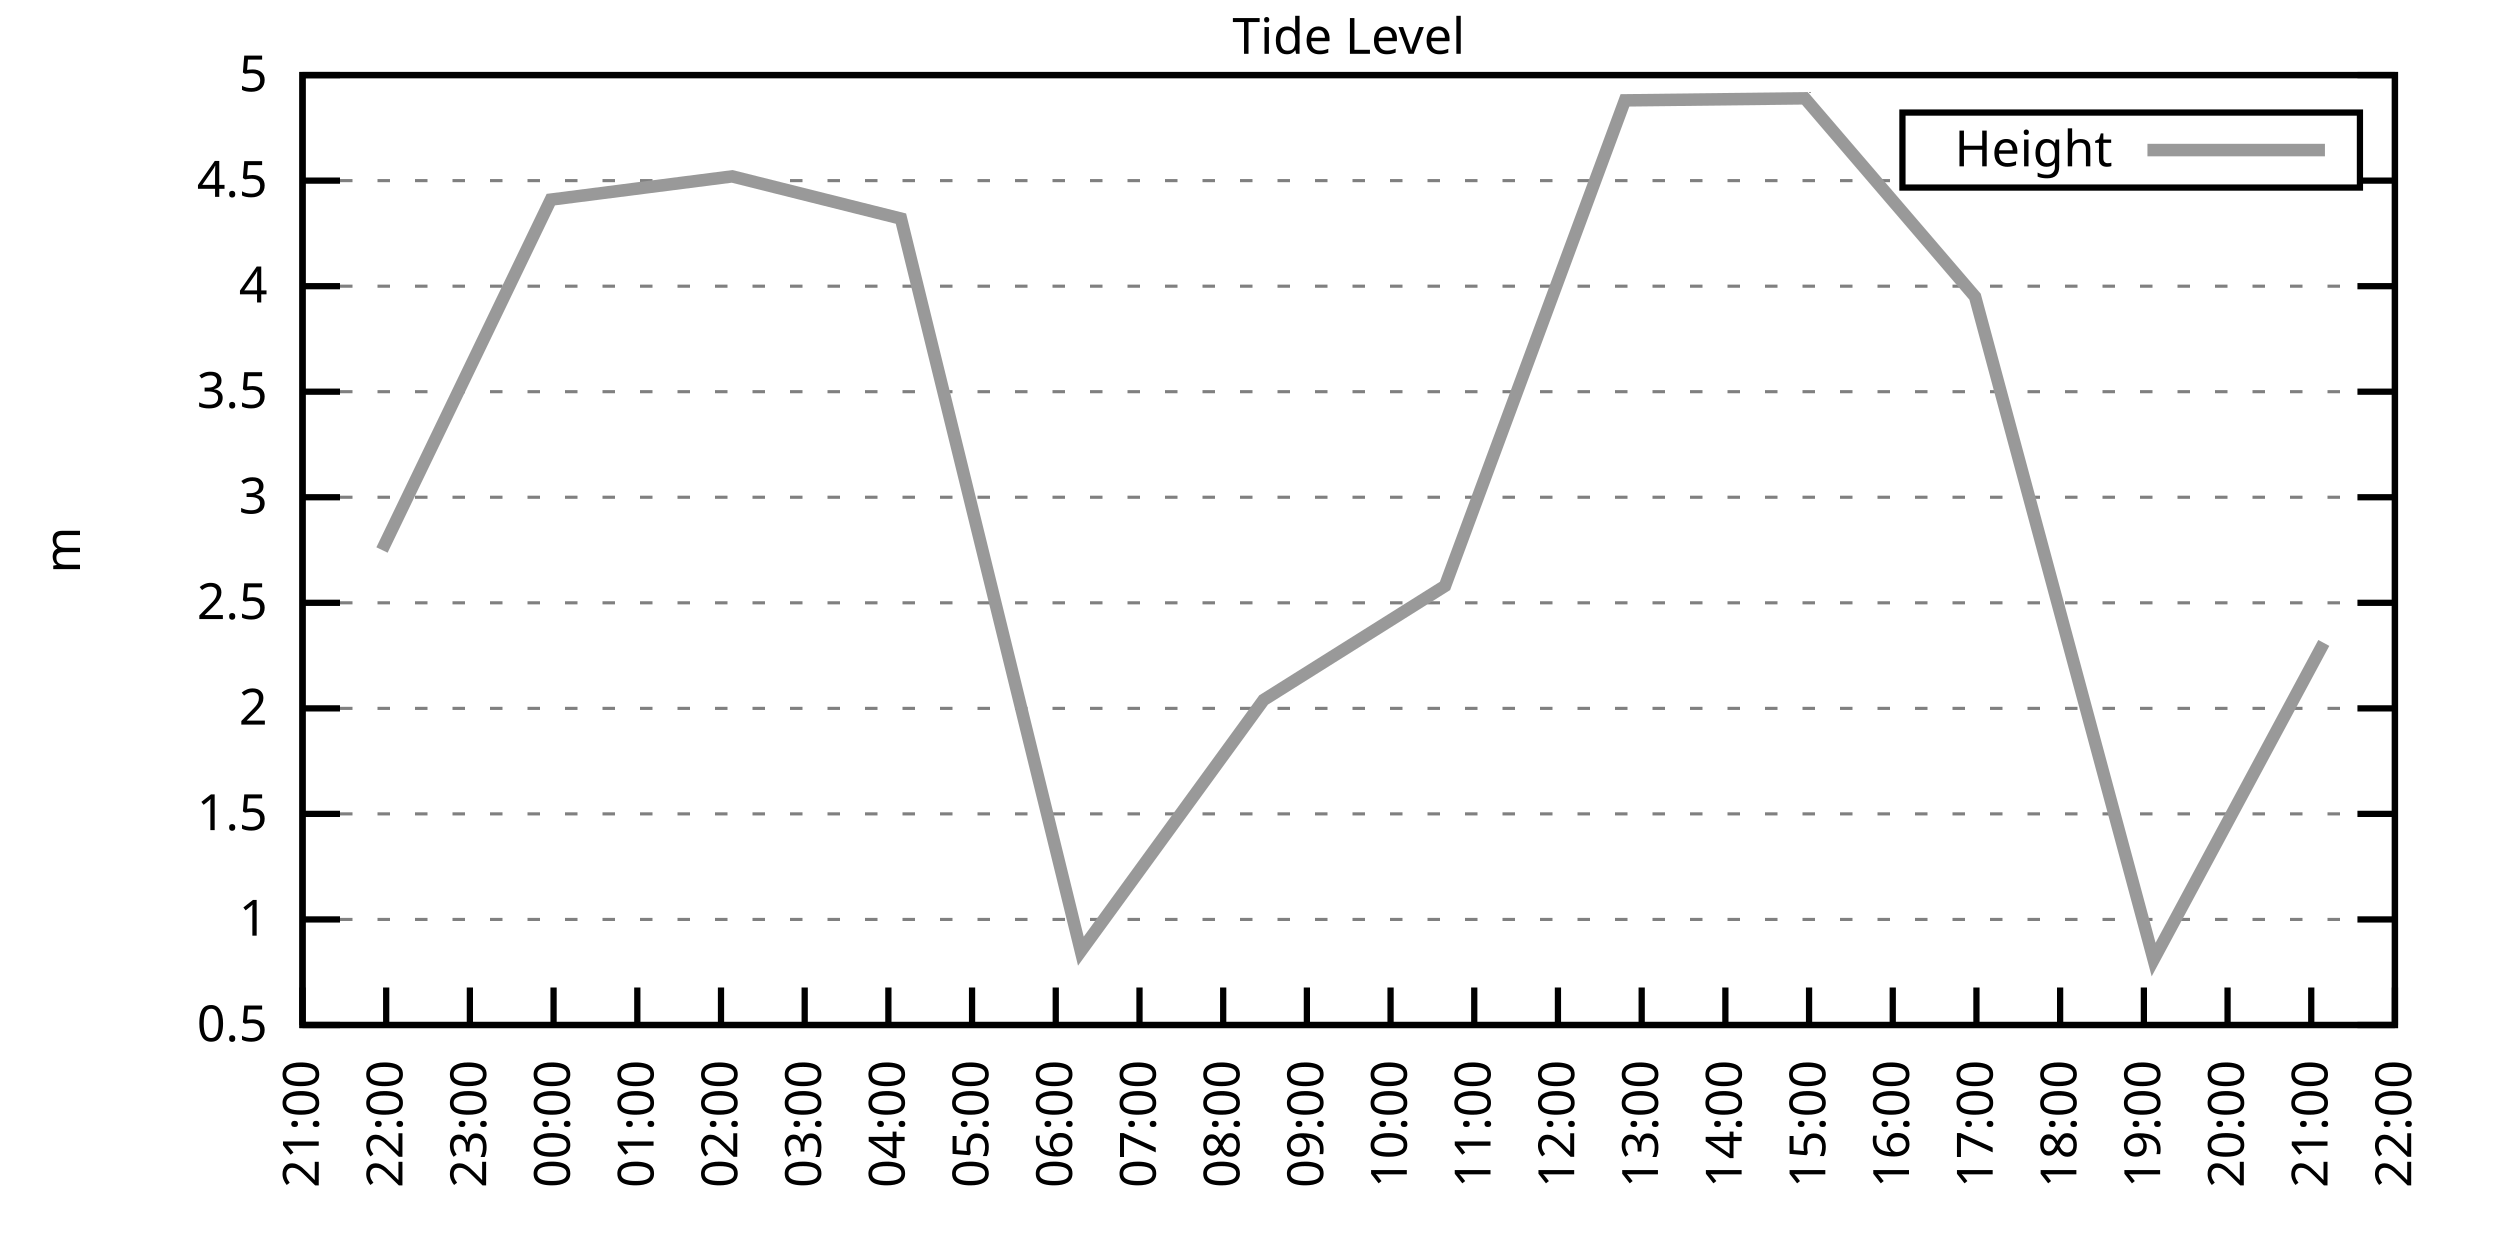
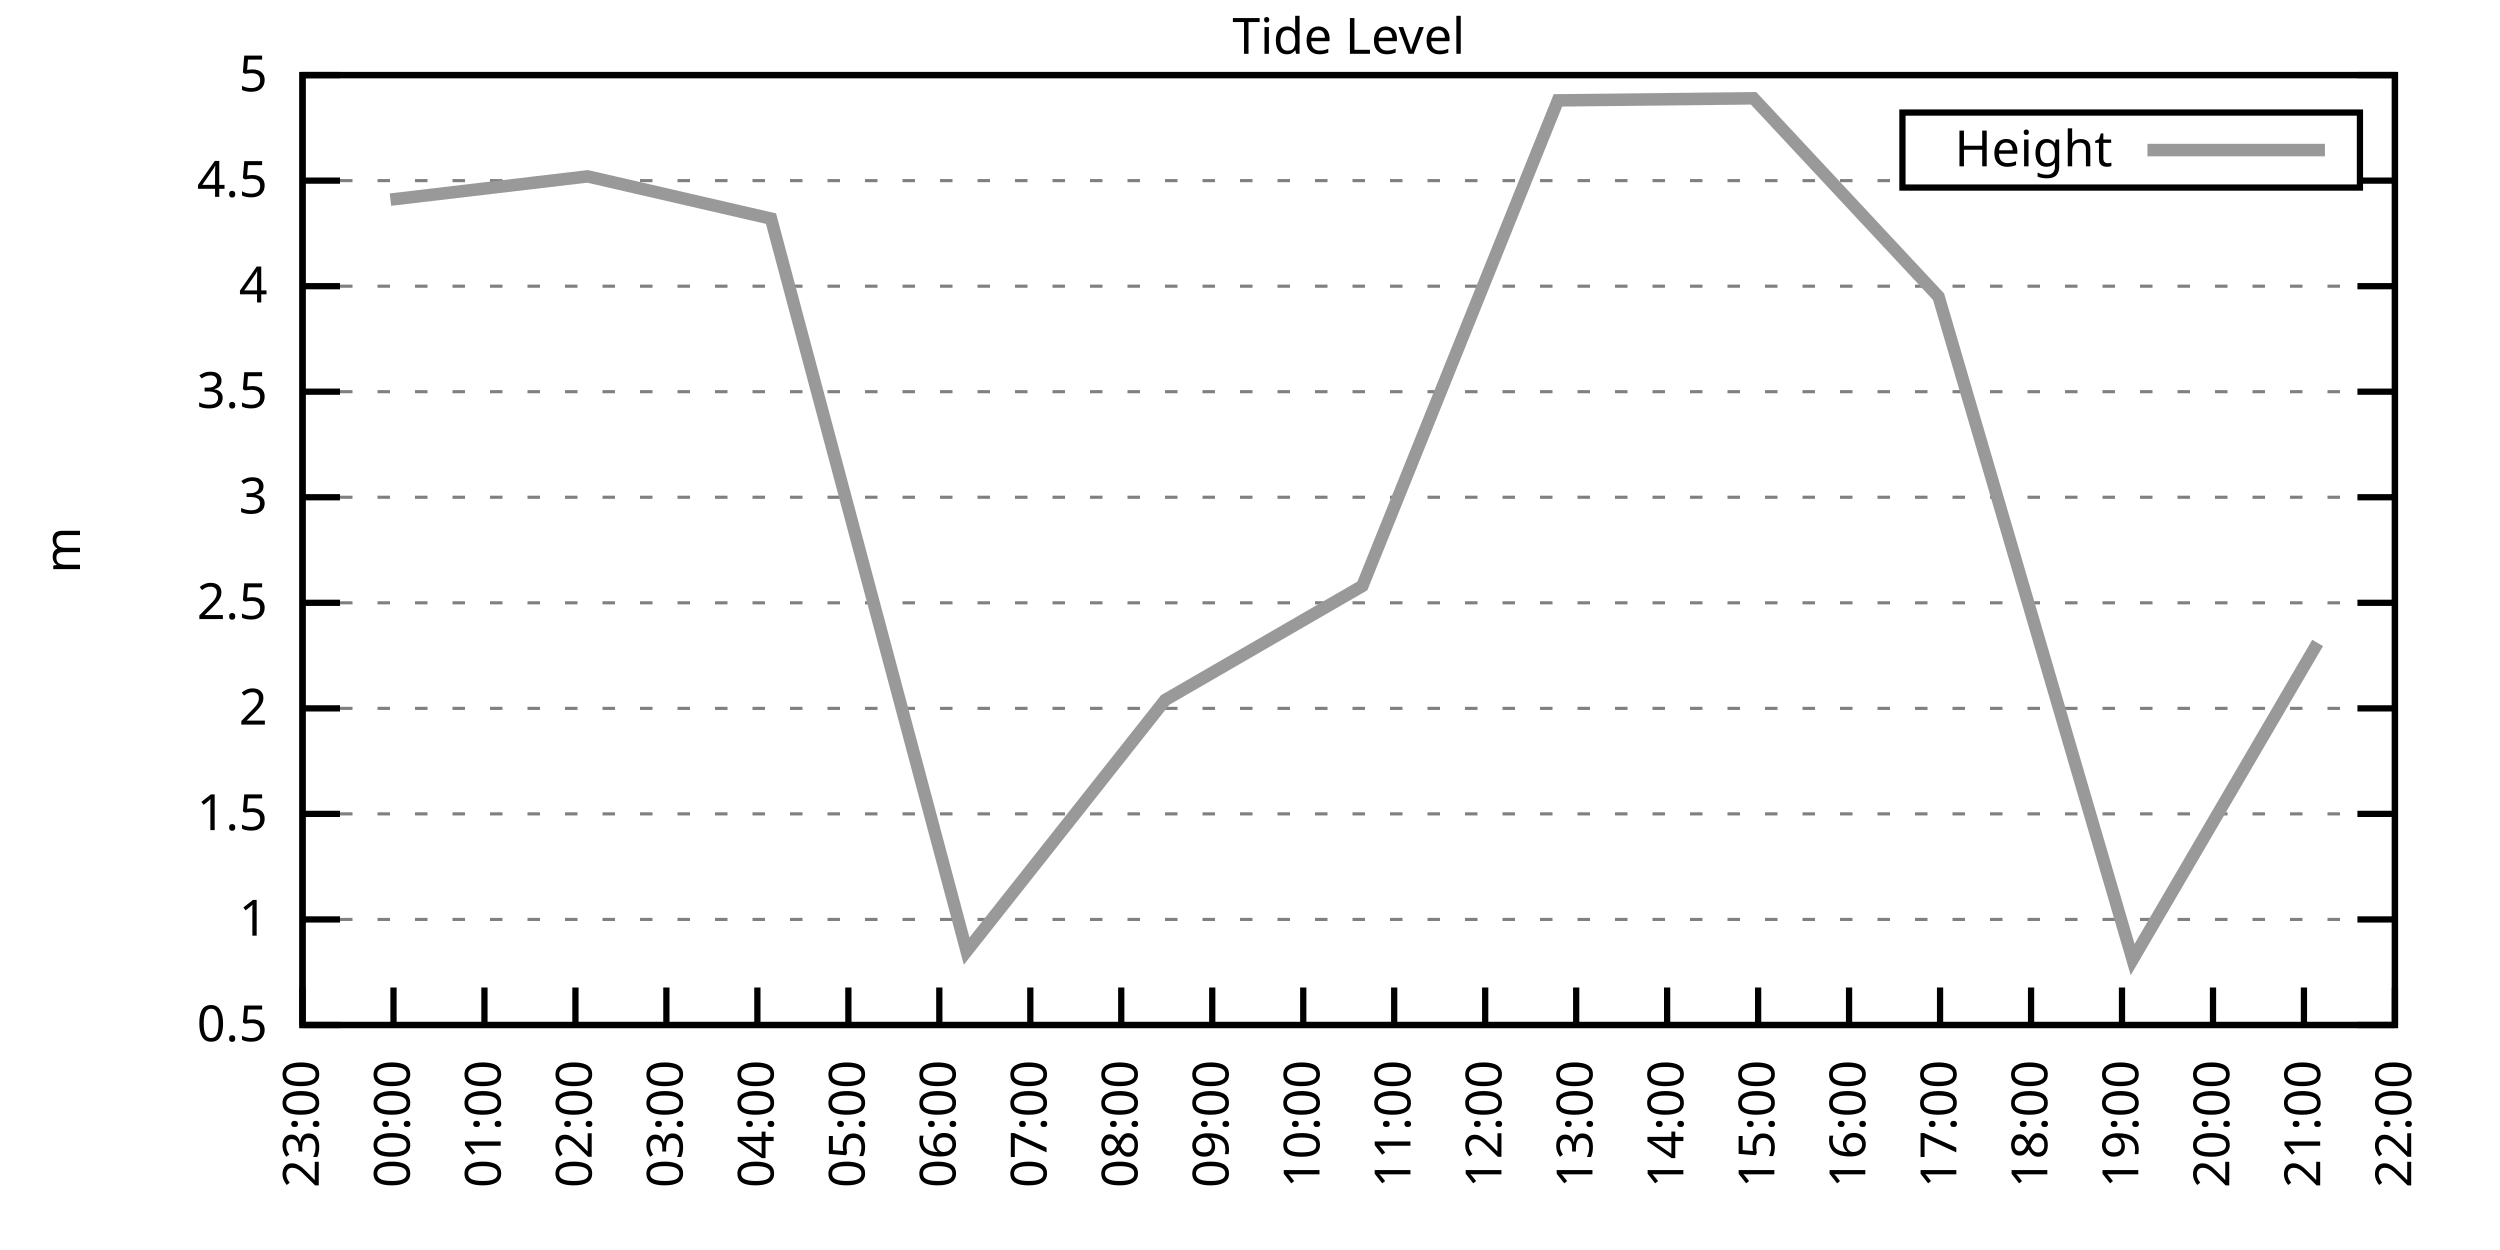
<svg xmlns="http://www.w3.org/2000/svg" xmlns:xlink="http://www.w3.org/1999/xlink" width="400" height="200" viewBox="0 0 400 200">
  <g id="gnuplot_canvas">
    <rect x="0" y="0" width="400" height="200" fill="none" />
    <defs>
      <circle id="gpDot" r="0.5" stroke-width="0.5" stroke="currentColor" />
      <path id="gpPt0" stroke-width="0.333" stroke="currentColor" d="M-1,0 h2 M0,-1 v2" />
      <path id="gpPt1" stroke-width="0.333" stroke="currentColor" d="M-1,-1 L1,1 M1,-1 L-1,1" />
      <path id="gpPt2" stroke-width="0.333" stroke="currentColor" d="M-1,0 L1,0 M0,-1 L0,1 M-1,-1 L1,1 M-1,1 L1,-1" />
      <rect id="gpPt3" stroke-width="0.333" stroke="currentColor" x="-1" y="-1" width="2" height="2" />
      <rect id="gpPt4" stroke-width="0.333" stroke="currentColor" fill="currentColor" x="-1" y="-1" width="2" height="2" />
      <circle id="gpPt5" stroke-width="0.333" stroke="currentColor" cx="0" cy="0" r="1" />
      <use xlink:href="#gpPt5" id="gpPt6" fill="currentColor" stroke="none" />
      <path id="gpPt7" stroke-width="0.333" stroke="currentColor" d="M0,-1.33 L-1.33,0.67 L1.33,0.67 z" />
      <use xlink:href="#gpPt7" id="gpPt8" fill="currentColor" stroke="none" />
      <use xlink:href="#gpPt7" id="gpPt9" stroke="currentColor" transform="rotate(180)" />
      <use xlink:href="#gpPt9" id="gpPt10" fill="currentColor" stroke="none" />
      <use xlink:href="#gpPt3" id="gpPt11" stroke="currentColor" transform="rotate(45)" />
      <use xlink:href="#gpPt11" id="gpPt12" fill="currentColor" stroke="none" />
      <path id="gpPt13" stroke-width="0.333" stroke="currentColor" d="M0,1.330 L1.265,0.411 L0.782,-1.067 L-0.782,-1.076 L-1.265,0.411 z" />
      <use xlink:href="#gpPt13" id="gpPt14" fill="currentColor" stroke="none" />
      <filter id="textbox" filterUnits="objectBoundingBox" x="0" y="0" height="1" width="1">
        <feFlood flood-color="white" flood-opacity="1" result="bgnd" />
        <feComposite in="SourceGraphic" in2="bgnd" operator="atop" />
      </filter>
      <filter id="greybox" filterUnits="objectBoundingBox" x="0" y="0" height="1" width="1">
        <feFlood flood-color="lightgrey" flood-opacity="1" result="grey" />
        <feComposite in="SourceGraphic" in2="grey" operator="atop" />
      </filter>
    </defs>
    <g fill="none" color="white" stroke="currentColor" stroke-width="1.00" stroke-linecap="butt" stroke-linejoin="miter">
</g>
    <g fill="none" color="black" stroke="currentColor" stroke-width="1.00" stroke-linecap="butt" stroke-linejoin="miter">
      <g stroke="none" shape-rendering="crispEdges">
        <polygon fill="rgb(255, 255, 255)" points="48.40,164.00 383.18,164.00 383.18,12.02 48.40,12.02 " />
      </g>
    </g>
    <g fill="none" color="black" stroke="currentColor" stroke-width="1.00" stroke-linecap="butt" stroke-linejoin="miter">
</g>
    <g fill="none" color="black" stroke="black" stroke-width="0.50" stroke-linecap="butt" stroke-linejoin="miter">
</g>
    <g fill="none" color="gray" stroke="currentColor" stroke-width="0.50" stroke-linecap="butt" stroke-linejoin="miter">
      <path stroke="gray" stroke-dasharray="2,4" class="gridline" d="M48.40,164.00 L383.19,164.00  " />
    </g>
    <g fill="none" color="gray" stroke="gray" stroke-width="1.00" stroke-linecap="butt" stroke-linejoin="miter">
</g>
    <g fill="none" color="black" stroke="currentColor" stroke-width="1.00" stroke-linecap="butt" stroke-linejoin="miter">
      <path stroke="black" d="M48.40,164.00 L54.40,164.00 M383.19,164.00 L377.19,164.00  " />
      <g transform="translate(42.80,166.60)" stroke="none" fill="black" font-family="Sans" font-size="8.00" text-anchor="end">
        <text>
          <tspan font-family="Sans"> 0.5</tspan>
        </text>
      </g>
    </g>
    <g fill="none" color="black" stroke="currentColor" stroke-width="1.00" stroke-linecap="butt" stroke-linejoin="miter">
</g>
    <g fill="none" color="black" stroke="black" stroke-width="0.50" stroke-linecap="butt" stroke-linejoin="miter">
</g>
    <g fill="none" color="gray" stroke="currentColor" stroke-width="0.50" stroke-linecap="butt" stroke-linejoin="miter">
      <path stroke="gray" stroke-dasharray="2,4" class="gridline" d="M48.40,147.11 L383.19,147.11  " />
    </g>
    <g fill="none" color="gray" stroke="gray" stroke-width="1.00" stroke-linecap="butt" stroke-linejoin="miter">
</g>
    <g fill="none" color="black" stroke="currentColor" stroke-width="1.00" stroke-linecap="butt" stroke-linejoin="miter">
      <path stroke="black" d="M48.40,147.11 L54.40,147.11 M383.19,147.11 L377.19,147.11  " />
      <g transform="translate(42.80,149.71)" stroke="none" fill="black" font-family="Sans" font-size="8.00" text-anchor="end">
        <text>
          <tspan font-family="Sans"> 1</tspan>
        </text>
      </g>
    </g>
    <g fill="none" color="black" stroke="currentColor" stroke-width="1.00" stroke-linecap="butt" stroke-linejoin="miter">
</g>
    <g fill="none" color="black" stroke="black" stroke-width="0.50" stroke-linecap="butt" stroke-linejoin="miter">
</g>
    <g fill="none" color="gray" stroke="currentColor" stroke-width="0.50" stroke-linecap="butt" stroke-linejoin="miter">
      <path stroke="gray" stroke-dasharray="2,4" class="gridline" d="M48.40,130.22 L383.19,130.22  " />
    </g>
    <g fill="none" color="gray" stroke="gray" stroke-width="1.00" stroke-linecap="butt" stroke-linejoin="miter">
</g>
    <g fill="none" color="black" stroke="currentColor" stroke-width="1.00" stroke-linecap="butt" stroke-linejoin="miter">
      <path stroke="black" d="M48.40,130.22 L54.40,130.22 M383.19,130.22 L377.19,130.22  " />
      <g transform="translate(42.80,132.82)" stroke="none" fill="black" font-family="Sans" font-size="8.00" text-anchor="end">
        <text>
          <tspan font-family="Sans"> 1.5</tspan>
        </text>
      </g>
    </g>
    <g fill="none" color="black" stroke="currentColor" stroke-width="1.00" stroke-linecap="butt" stroke-linejoin="miter">
</g>
    <g fill="none" color="black" stroke="black" stroke-width="0.50" stroke-linecap="butt" stroke-linejoin="miter">
</g>
    <g fill="none" color="gray" stroke="currentColor" stroke-width="0.50" stroke-linecap="butt" stroke-linejoin="miter">
      <path stroke="gray" stroke-dasharray="2,4" class="gridline" d="M48.40,113.34 L383.19,113.34  " />
    </g>
    <g fill="none" color="gray" stroke="gray" stroke-width="1.00" stroke-linecap="butt" stroke-linejoin="miter">
</g>
    <g fill="none" color="black" stroke="currentColor" stroke-width="1.00" stroke-linecap="butt" stroke-linejoin="miter">
      <path stroke="black" d="M48.40,113.34 L54.40,113.34 M383.19,113.34 L377.19,113.34  " />
      <g transform="translate(42.80,115.94)" stroke="none" fill="black" font-family="Sans" font-size="8.00" text-anchor="end">
        <text>
          <tspan font-family="Sans"> 2</tspan>
        </text>
      </g>
    </g>
    <g fill="none" color="black" stroke="currentColor" stroke-width="1.00" stroke-linecap="butt" stroke-linejoin="miter">
</g>
    <g fill="none" color="black" stroke="black" stroke-width="0.50" stroke-linecap="butt" stroke-linejoin="miter">
</g>
    <g fill="none" color="gray" stroke="currentColor" stroke-width="0.50" stroke-linecap="butt" stroke-linejoin="miter">
      <path stroke="gray" stroke-dasharray="2,4" class="gridline" d="M48.40,96.45 L383.19,96.45  " />
    </g>
    <g fill="none" color="gray" stroke="gray" stroke-width="1.00" stroke-linecap="butt" stroke-linejoin="miter">
</g>
    <g fill="none" color="black" stroke="currentColor" stroke-width="1.00" stroke-linecap="butt" stroke-linejoin="miter">
      <path stroke="black" d="M48.40,96.45 L54.40,96.45 M383.19,96.45 L377.19,96.45  " />
      <g transform="translate(42.80,99.05)" stroke="none" fill="black" font-family="Sans" font-size="8.00" text-anchor="end">
        <text>
          <tspan font-family="Sans"> 2.5</tspan>
        </text>
      </g>
    </g>
    <g fill="none" color="black" stroke="currentColor" stroke-width="1.00" stroke-linecap="butt" stroke-linejoin="miter">
</g>
    <g fill="none" color="black" stroke="black" stroke-width="0.50" stroke-linecap="butt" stroke-linejoin="miter">
</g>
    <g fill="none" color="gray" stroke="currentColor" stroke-width="0.50" stroke-linecap="butt" stroke-linejoin="miter">
      <path stroke="gray" stroke-dasharray="2,4" class="gridline" d="M48.40,79.56 L383.19,79.56  " />
    </g>
    <g fill="none" color="gray" stroke="gray" stroke-width="1.00" stroke-linecap="butt" stroke-linejoin="miter">
</g>
    <g fill="none" color="black" stroke="currentColor" stroke-width="1.00" stroke-linecap="butt" stroke-linejoin="miter">
      <path stroke="black" d="M48.40,79.56 L54.40,79.56 M383.19,79.56 L377.19,79.56  " />
      <g transform="translate(42.80,82.16)" stroke="none" fill="black" font-family="Sans" font-size="8.00" text-anchor="end">
        <text>
          <tspan font-family="Sans"> 3</tspan>
        </text>
      </g>
    </g>
    <g fill="none" color="black" stroke="currentColor" stroke-width="1.00" stroke-linecap="butt" stroke-linejoin="miter">
</g>
    <g fill="none" color="black" stroke="black" stroke-width="0.50" stroke-linecap="butt" stroke-linejoin="miter">
</g>
    <g fill="none" color="gray" stroke="currentColor" stroke-width="0.50" stroke-linecap="butt" stroke-linejoin="miter">
      <path stroke="gray" stroke-dasharray="2,4" class="gridline" d="M48.40,62.67 L383.19,62.67  " />
    </g>
    <g fill="none" color="gray" stroke="gray" stroke-width="1.00" stroke-linecap="butt" stroke-linejoin="miter">
</g>
    <g fill="none" color="black" stroke="currentColor" stroke-width="1.00" stroke-linecap="butt" stroke-linejoin="miter">
      <path stroke="black" d="M48.40,62.67 L54.40,62.67 M383.19,62.67 L377.19,62.67  " />
      <g transform="translate(42.80,65.27)" stroke="none" fill="black" font-family="Sans" font-size="8.00" text-anchor="end">
        <text>
          <tspan font-family="Sans"> 3.5</tspan>
        </text>
      </g>
    </g>
    <g fill="none" color="black" stroke="currentColor" stroke-width="1.00" stroke-linecap="butt" stroke-linejoin="miter">
</g>
    <g fill="none" color="black" stroke="black" stroke-width="0.50" stroke-linecap="butt" stroke-linejoin="miter">
</g>
    <g fill="none" color="gray" stroke="currentColor" stroke-width="0.50" stroke-linecap="butt" stroke-linejoin="miter">
      <path stroke="gray" stroke-dasharray="2,4" class="gridline" d="M48.40,45.79 L383.19,45.79  " />
    </g>
    <g fill="none" color="gray" stroke="gray" stroke-width="1.00" stroke-linecap="butt" stroke-linejoin="miter">
</g>
    <g fill="none" color="black" stroke="currentColor" stroke-width="1.00" stroke-linecap="butt" stroke-linejoin="miter">
      <path stroke="black" d="M48.40,45.79 L54.40,45.79 M383.19,45.79 L377.19,45.79  " />
      <g transform="translate(42.80,48.39)" stroke="none" fill="black" font-family="Sans" font-size="8.00" text-anchor="end">
        <text>
          <tspan font-family="Sans"> 4</tspan>
        </text>
      </g>
    </g>
    <g fill="none" color="black" stroke="currentColor" stroke-width="1.00" stroke-linecap="butt" stroke-linejoin="miter">
</g>
    <g fill="none" color="black" stroke="black" stroke-width="0.50" stroke-linecap="butt" stroke-linejoin="miter">
</g>
    <g fill="none" color="gray" stroke="currentColor" stroke-width="0.50" stroke-linecap="butt" stroke-linejoin="miter">
      <path stroke="gray" stroke-dasharray="2,4" class="gridline" d="M48.40,28.90 L304.39,28.90 M377.59,28.90 L383.19,28.90  " />
    </g>
    <g fill="none" color="gray" stroke="gray" stroke-width="1.00" stroke-linecap="butt" stroke-linejoin="miter">
</g>
    <g fill="none" color="black" stroke="currentColor" stroke-width="1.00" stroke-linecap="butt" stroke-linejoin="miter">
      <path stroke="black" d="M48.40,28.90 L54.40,28.90 M383.19,28.90 L377.19,28.90  " />
      <g transform="translate(42.80,31.50)" stroke="none" fill="black" font-family="Sans" font-size="8.00" text-anchor="end">
        <text>
          <tspan font-family="Sans"> 4.5</tspan>
        </text>
      </g>
    </g>
    <g fill="none" color="black" stroke="currentColor" stroke-width="1.00" stroke-linecap="butt" stroke-linejoin="miter">
</g>
    <g fill="none" color="black" stroke="black" stroke-width="0.50" stroke-linecap="butt" stroke-linejoin="miter">
</g>
    <g fill="none" color="gray" stroke="currentColor" stroke-width="0.50" stroke-linecap="butt" stroke-linejoin="miter">
      <path stroke="gray" stroke-dasharray="2,4" class="gridline" d="M48.40,12.01 L383.19,12.01  " />
    </g>
    <g fill="none" color="gray" stroke="gray" stroke-width="1.00" stroke-linecap="butt" stroke-linejoin="miter">
</g>
    <g fill="none" color="black" stroke="currentColor" stroke-width="1.00" stroke-linecap="butt" stroke-linejoin="miter">
      <path stroke="black" d="M48.40,12.01 L54.40,12.01 M383.19,12.01 L377.19,12.01  " />
      <g transform="translate(42.80,14.61)" stroke="none" fill="black" font-family="Sans" font-size="8.00" text-anchor="end">
        <text>
          <tspan font-family="Sans"> 5</tspan>
        </text>
      </g>
    </g>
    <g fill="none" color="black" stroke="currentColor" stroke-width="1.00" stroke-linecap="butt" stroke-linejoin="miter">
      <path stroke="black" d="M48.40,164.00 L48.40,158.00  " />
      <g transform="translate(51.00,169.60) rotate(270.00)" stroke="none" fill="black" font-family="Sans" font-size="8.00" text-anchor="end">
        <text>
-           <tspan font-family="Sans">21:00</tspan>
-         </text>
-       </g>
-     </g>
-     <g fill="none" color="black" stroke="currentColor" stroke-width="1.00" stroke-linecap="butt" stroke-linejoin="miter">
-       <path stroke="black" d="M61.79,164.00 L61.79,158.00  " />
-       <g transform="translate(64.39,169.60) rotate(270.00)" stroke="none" fill="black" font-family="Sans" font-size="8.00" text-anchor="end">
-         <text>
-           <tspan font-family="Sans">22:00</tspan>
-         </text>
-       </g>
-     </g>
-     <g fill="none" color="black" stroke="currentColor" stroke-width="1.00" stroke-linecap="butt" stroke-linejoin="miter">
-       <path stroke="black" d="M75.18,164.00 L75.18,158.00  " />
-       <g transform="translate(77.78,169.60) rotate(270.00)" stroke="none" fill="black" font-family="Sans" font-size="8.00" text-anchor="end">
-         <text>
          <tspan font-family="Sans">23:00</tspan>
        </text>
      </g>
    </g>
    <g fill="none" color="black" stroke="currentColor" stroke-width="1.00" stroke-linecap="butt" stroke-linejoin="miter">
-       <path stroke="black" d="M88.57,164.00 L88.57,158.00  " />
-       <g transform="translate(91.17,169.60) rotate(270.00)" stroke="none" fill="black" font-family="Sans" font-size="8.00" text-anchor="end">
+       <path stroke="black" d="M62.96,164.00 L62.96,158.00  " />
+       <g transform="translate(65.56,169.60) rotate(270.00)" stroke="none" fill="black" font-family="Sans" font-size="8.00" text-anchor="end">
        <text>
          <tspan font-family="Sans">00:00</tspan>
        </text>
      </g>
    </g>
    <g fill="none" color="black" stroke="currentColor" stroke-width="1.00" stroke-linecap="butt" stroke-linejoin="miter">
-       <path stroke="black" d="M101.97,164.00 L101.97,158.00  " />
-       <g transform="translate(104.57,169.60) rotate(270.00)" stroke="none" fill="black" font-family="Sans" font-size="8.00" text-anchor="end">
+       <path stroke="black" d="M77.51,164.00 L77.51,158.00  " />
+       <g transform="translate(80.11,169.60) rotate(270.00)" stroke="none" fill="black" font-family="Sans" font-size="8.00" text-anchor="end">
        <text>
          <tspan font-family="Sans">01:00</tspan>
        </text>
      </g>
    </g>
    <g fill="none" color="black" stroke="currentColor" stroke-width="1.00" stroke-linecap="butt" stroke-linejoin="miter">
-       <path stroke="black" d="M115.36,164.00 L115.36,158.00  " />
-       <g transform="translate(117.96,169.60) rotate(270.00)" stroke="none" fill="black" font-family="Sans" font-size="8.00" text-anchor="end">
+       <path stroke="black" d="M92.07,164.00 L92.07,158.00  " />
+       <g transform="translate(94.67,169.60) rotate(270.00)" stroke="none" fill="black" font-family="Sans" font-size="8.00" text-anchor="end">
        <text>
          <tspan font-family="Sans">02:00</tspan>
        </text>
      </g>
    </g>
    <g fill="none" color="black" stroke="currentColor" stroke-width="1.00" stroke-linecap="butt" stroke-linejoin="miter">
-       <path stroke="black" d="M128.75,164.00 L128.75,158.00  " />
-       <g transform="translate(131.35,169.60) rotate(270.00)" stroke="none" fill="black" font-family="Sans" font-size="8.00" text-anchor="end">
+       <path stroke="black" d="M106.62,164.00 L106.62,158.00  " />
+       <g transform="translate(109.22,169.60) rotate(270.00)" stroke="none" fill="black" font-family="Sans" font-size="8.00" text-anchor="end">
        <text>
          <tspan font-family="Sans">03:00</tspan>
        </text>
      </g>
    </g>
    <g fill="none" color="black" stroke="currentColor" stroke-width="1.00" stroke-linecap="butt" stroke-linejoin="miter">
-       <path stroke="black" d="M142.14,164.00 L142.14,158.00  " />
-       <g transform="translate(144.74,169.60) rotate(270.00)" stroke="none" fill="black" font-family="Sans" font-size="8.00" text-anchor="end">
+       <path stroke="black" d="M121.18,164.00 L121.18,158.00  " />
+       <g transform="translate(123.78,169.60) rotate(270.00)" stroke="none" fill="black" font-family="Sans" font-size="8.00" text-anchor="end">
        <text>
          <tspan font-family="Sans">04:00</tspan>
        </text>
      </g>
    </g>
    <g fill="none" color="black" stroke="currentColor" stroke-width="1.00" stroke-linecap="butt" stroke-linejoin="miter">
-       <path stroke="black" d="M155.53,164.00 L155.53,158.00  " />
-       <g transform="translate(158.13,169.60) rotate(270.00)" stroke="none" fill="black" font-family="Sans" font-size="8.00" text-anchor="end">
+       <path stroke="black" d="M135.74,164.00 L135.74,158.00  " />
+       <g transform="translate(138.34,169.60) rotate(270.00)" stroke="none" fill="black" font-family="Sans" font-size="8.00" text-anchor="end">
        <text>
          <tspan font-family="Sans">05:00</tspan>
        </text>
      </g>
    </g>
    <g fill="none" color="black" stroke="currentColor" stroke-width="1.00" stroke-linecap="butt" stroke-linejoin="miter">
-       <path stroke="black" d="M168.92,164.00 L168.92,158.00  " />
-       <g transform="translate(171.52,169.60) rotate(270.00)" stroke="none" fill="black" font-family="Sans" font-size="8.00" text-anchor="end">
+       <path stroke="black" d="M150.29,164.00 L150.29,158.00  " />
+       <g transform="translate(152.89,169.60) rotate(270.00)" stroke="none" fill="black" font-family="Sans" font-size="8.00" text-anchor="end">
        <text>
          <tspan font-family="Sans">06:00</tspan>
        </text>
      </g>
    </g>
    <g fill="none" color="black" stroke="currentColor" stroke-width="1.00" stroke-linecap="butt" stroke-linejoin="miter">
-       <path stroke="black" d="M182.32,164.00 L182.32,158.00  " />
-       <g transform="translate(184.92,169.60) rotate(270.00)" stroke="none" fill="black" font-family="Sans" font-size="8.00" text-anchor="end">
+       <path stroke="black" d="M164.85,164.00 L164.85,158.00  " />
+       <g transform="translate(167.45,169.60) rotate(270.00)" stroke="none" fill="black" font-family="Sans" font-size="8.00" text-anchor="end">
        <text>
          <tspan font-family="Sans">07:00</tspan>
        </text>
      </g>
    </g>
    <g fill="none" color="black" stroke="currentColor" stroke-width="1.00" stroke-linecap="butt" stroke-linejoin="miter">
-       <path stroke="black" d="M195.71,164.00 L195.71,158.00  " />
-       <g transform="translate(198.31,169.60) rotate(270.00)" stroke="none" fill="black" font-family="Sans" font-size="8.00" text-anchor="end">
+       <path stroke="black" d="M179.40,164.00 L179.40,158.00  " />
+       <g transform="translate(182.00,169.60) rotate(270.00)" stroke="none" fill="black" font-family="Sans" font-size="8.00" text-anchor="end">
        <text>
          <tspan font-family="Sans">08:00</tspan>
        </text>
      </g>
    </g>
    <g fill="none" color="black" stroke="currentColor" stroke-width="1.00" stroke-linecap="butt" stroke-linejoin="miter">
-       <path stroke="black" d="M209.10,164.00 L209.10,158.00  " />
-       <g transform="translate(211.70,169.60) rotate(270.00)" stroke="none" fill="black" font-family="Sans" font-size="8.00" text-anchor="end">
+       <path stroke="black" d="M193.96,164.00 L193.96,158.00  " />
+       <g transform="translate(196.56,169.60) rotate(270.00)" stroke="none" fill="black" font-family="Sans" font-size="8.00" text-anchor="end">
        <text>
          <tspan font-family="Sans">09:00</tspan>
        </text>
      </g>
    </g>
    <g fill="none" color="black" stroke="currentColor" stroke-width="1.00" stroke-linecap="butt" stroke-linejoin="miter">
-       <path stroke="black" d="M222.49,164.00 L222.49,158.00  " />
-       <g transform="translate(225.09,169.60) rotate(270.00)" stroke="none" fill="black" font-family="Sans" font-size="8.00" text-anchor="end">
+       <path stroke="black" d="M208.52,164.00 L208.52,158.00  " />
+       <g transform="translate(211.12,169.60) rotate(270.00)" stroke="none" fill="black" font-family="Sans" font-size="8.00" text-anchor="end">
        <text>
          <tspan font-family="Sans">10:00</tspan>
        </text>
      </g>
    </g>
    <g fill="none" color="black" stroke="currentColor" stroke-width="1.00" stroke-linecap="butt" stroke-linejoin="miter">
-       <path stroke="black" d="M235.88,164.00 L235.88,158.00  " />
-       <g transform="translate(238.48,169.60) rotate(270.00)" stroke="none" fill="black" font-family="Sans" font-size="8.00" text-anchor="end">
+       <path stroke="black" d="M223.07,164.00 L223.07,158.00  " />
+       <g transform="translate(225.67,169.60) rotate(270.00)" stroke="none" fill="black" font-family="Sans" font-size="8.00" text-anchor="end">
        <text>
          <tspan font-family="Sans">11:00</tspan>
        </text>
      </g>
    </g>
    <g fill="none" color="black" stroke="currentColor" stroke-width="1.00" stroke-linecap="butt" stroke-linejoin="miter">
-       <path stroke="black" d="M249.27,164.00 L249.27,158.00  " />
-       <g transform="translate(251.87,169.60) rotate(270.00)" stroke="none" fill="black" font-family="Sans" font-size="8.00" text-anchor="end">
+       <path stroke="black" d="M237.63,164.00 L237.63,158.00  " />
+       <g transform="translate(240.23,169.60) rotate(270.00)" stroke="none" fill="black" font-family="Sans" font-size="8.00" text-anchor="end">
        <text>
          <tspan font-family="Sans">12:00</tspan>
        </text>
      </g>
    </g>
    <g fill="none" color="black" stroke="currentColor" stroke-width="1.00" stroke-linecap="butt" stroke-linejoin="miter">
-       <path stroke="black" d="M262.67,164.00 L262.67,158.00  " />
-       <g transform="translate(265.27,169.60) rotate(270.00)" stroke="none" fill="black" font-family="Sans" font-size="8.00" text-anchor="end">
+       <path stroke="black" d="M252.19,164.00 L252.19,158.00  " />
+       <g transform="translate(254.79,169.60) rotate(270.00)" stroke="none" fill="black" font-family="Sans" font-size="8.00" text-anchor="end">
        <text>
          <tspan font-family="Sans">13:00</tspan>
        </text>
      </g>
    </g>
    <g fill="none" color="black" stroke="currentColor" stroke-width="1.00" stroke-linecap="butt" stroke-linejoin="miter">
-       <path stroke="black" d="M276.06,164.00 L276.06,158.00  " />
-       <g transform="translate(278.66,169.60) rotate(270.00)" stroke="none" fill="black" font-family="Sans" font-size="8.00" text-anchor="end">
+       <path stroke="black" d="M266.74,164.00 L266.74,158.00  " />
+       <g transform="translate(269.34,169.60) rotate(270.00)" stroke="none" fill="black" font-family="Sans" font-size="8.00" text-anchor="end">
        <text>
          <tspan font-family="Sans">14:00</tspan>
        </text>
      </g>
    </g>
    <g fill="none" color="black" stroke="currentColor" stroke-width="1.00" stroke-linecap="butt" stroke-linejoin="miter">
-       <path stroke="black" d="M289.45,164.00 L289.45,158.00  " />
-       <g transform="translate(292.05,169.60) rotate(270.00)" stroke="none" fill="black" font-family="Sans" font-size="8.00" text-anchor="end">
+       <path stroke="black" d="M281.30,164.00 L281.30,158.00  " />
+       <g transform="translate(283.90,169.60) rotate(270.00)" stroke="none" fill="black" font-family="Sans" font-size="8.00" text-anchor="end">
        <text>
          <tspan font-family="Sans">15:00</tspan>
        </text>
      </g>
    </g>
    <g fill="none" color="black" stroke="currentColor" stroke-width="1.00" stroke-linecap="butt" stroke-linejoin="miter">
-       <path stroke="black" d="M302.84,164.00 L302.84,158.00  " />
-       <g transform="translate(305.44,169.60) rotate(270.00)" stroke="none" fill="black" font-family="Sans" font-size="8.00" text-anchor="end">
+       <path stroke="black" d="M295.85,164.00 L295.85,158.00  " />
+       <g transform="translate(298.45,169.60) rotate(270.00)" stroke="none" fill="black" font-family="Sans" font-size="8.00" text-anchor="end">
        <text>
          <tspan font-family="Sans">16:00</tspan>
        </text>
      </g>
    </g>
    <g fill="none" color="black" stroke="currentColor" stroke-width="1.00" stroke-linecap="butt" stroke-linejoin="miter">
-       <path stroke="black" d="M316.23,164.00 L316.23,158.00  " />
-       <g transform="translate(318.83,169.60) rotate(270.00)" stroke="none" fill="black" font-family="Sans" font-size="8.00" text-anchor="end">
+       <path stroke="black" d="M310.41,164.00 L310.41,158.00  " />
+       <g transform="translate(313.01,169.60) rotate(270.00)" stroke="none" fill="black" font-family="Sans" font-size="8.00" text-anchor="end">
        <text>
          <tspan font-family="Sans">17:00</tspan>
        </text>
      </g>
    </g>
    <g fill="none" color="black" stroke="currentColor" stroke-width="1.00" stroke-linecap="butt" stroke-linejoin="miter">
-       <path stroke="black" d="M329.62,164.00 L329.62,158.00  " />
-       <g transform="translate(332.22,169.60) rotate(270.00)" stroke="none" fill="black" font-family="Sans" font-size="8.00" text-anchor="end">
+       <path stroke="black" d="M324.97,164.00 L324.97,158.00  " />
+       <g transform="translate(327.57,169.60) rotate(270.00)" stroke="none" fill="black" font-family="Sans" font-size="8.00" text-anchor="end">
        <text>
          <tspan font-family="Sans">18:00</tspan>
        </text>
      </g>
    </g>
    <g fill="none" color="black" stroke="currentColor" stroke-width="1.00" stroke-linecap="butt" stroke-linejoin="miter">
-       <path stroke="black" d="M343.02,164.00 L343.02,158.00  " />
-       <g transform="translate(345.62,169.60) rotate(270.00)" stroke="none" fill="black" font-family="Sans" font-size="8.00" text-anchor="end">
+       <path stroke="black" d="M339.52,164.00 L339.52,158.00  " />
+       <g transform="translate(342.12,169.60) rotate(270.00)" stroke="none" fill="black" font-family="Sans" font-size="8.00" text-anchor="end">
        <text>
          <tspan font-family="Sans">19:00</tspan>
        </text>
      </g>
    </g>
    <g fill="none" color="black" stroke="currentColor" stroke-width="1.00" stroke-linecap="butt" stroke-linejoin="miter">
-       <path stroke="black" d="M356.41,164.00 L356.41,158.00  " />
-       <g transform="translate(359.01,169.60) rotate(270.00)" stroke="none" fill="black" font-family="Sans" font-size="8.00" text-anchor="end">
+       <path stroke="black" d="M354.08,164.00 L354.08,158.00  " />
+       <g transform="translate(356.68,169.60) rotate(270.00)" stroke="none" fill="black" font-family="Sans" font-size="8.00" text-anchor="end">
        <text>
          <tspan font-family="Sans">20:00</tspan>
        </text>
      </g>
    </g>
    <g fill="none" color="black" stroke="currentColor" stroke-width="1.00" stroke-linecap="butt" stroke-linejoin="miter">
-       <path stroke="black" d="M369.80,164.00 L369.80,158.00  " />
-       <g transform="translate(372.40,169.60) rotate(270.00)" stroke="none" fill="black" font-family="Sans" font-size="8.00" text-anchor="end">
+       <path stroke="black" d="M368.63,164.00 L368.63,158.00  " />
+       <g transform="translate(371.23,169.60) rotate(270.00)" stroke="none" fill="black" font-family="Sans" font-size="8.00" text-anchor="end">
        <text>
          <tspan font-family="Sans">21:00</tspan>
        </text>
      </g>
    </g>
    <g fill="none" color="black" stroke="currentColor" stroke-width="1.00" stroke-linecap="butt" stroke-linejoin="miter">
      <path stroke="black" d="M383.19,164.00 L383.19,158.00  " />
      <g transform="translate(385.79,169.60) rotate(270.00)" stroke="none" fill="black" font-family="Sans" font-size="8.00" text-anchor="end">
        <text>
          <tspan font-family="Sans">22:00</tspan>
        </text>
      </g>
    </g>
    <g fill="none" color="black" stroke="currentColor" stroke-width="1.00" stroke-linecap="butt" stroke-linejoin="miter">
</g>
    <g fill="none" color="black" stroke="currentColor" stroke-width="1.00" stroke-linecap="butt" stroke-linejoin="miter">
      <path stroke="black" d="M48.40,12.01 L48.40,164.00 L383.19,164.00 L383.19,12.01 L48.40,12.01 Z  " />
    </g>
    <g fill="none" color="black" stroke="currentColor" stroke-width="1.00" stroke-linecap="butt" stroke-linejoin="miter">
</g>
    <g fill="none" color="black" stroke="currentColor" stroke-width="1.00" stroke-linecap="butt" stroke-linejoin="miter">
      <path stroke="black" d="M304.39,30.01 L304.39,18.01 L377.59,18.01 L377.59,30.01 L304.39,30.01 Z  " />
    </g>
    <g id="Tide_level_plot_1">
      <g fill="none" color="white" stroke="black" stroke-width="2.00" stroke-linecap="butt" stroke-linejoin="miter">
</g>
      <g fill="none" color="black" stroke="currentColor" stroke-width="2.00" stroke-linecap="butt" stroke-linejoin="miter">
        <g transform="translate(337.99,26.61)" stroke="none" fill="black" font-family="Sans" font-size="8.00" text-anchor="end">
          <text>
            <tspan font-family="Sans">Height</tspan>
          </text>
        </g>
      </g>
      <g fill="none" color="black" stroke="currentColor" stroke-width="2.00" stroke-linecap="butt" stroke-linejoin="miter">
-         <path stroke="rgb(153, 153, 153)" d="M343.59,24.01 L371.99,24.01 M61.12,88.00 L88.13,31.94 L117.14,28.22 L144.15,34.98 L172.94,152.18 L202.18,111.99   L231.20,93.75 L259.99,16.06 L288.78,15.73 L316.01,47.47 L344.58,153.53 L371.81,102.87  " />
+         <path stroke="rgb(153, 153, 153)" d="M343.59,24.01 L371.99,24.01 M62.47,31.94 L94.01,28.22 L123.36,34.98 L154.66,152.18 L186.44,111.99 L217.98,93.75   L249.27,16.06 L280.57,15.73 L310.17,47.47 L341.22,153.53 L370.82,102.87  " />
      </g>
    </g>
    <g fill="none" color="black" stroke="currentColor" stroke-width="2.00" stroke-linecap="butt" stroke-linejoin="miter">
</g>
    <g fill="none" color="black" stroke="black" stroke-width="1.00" stroke-linecap="butt" stroke-linejoin="miter">
</g>
    <g fill="none" color="black" stroke="currentColor" stroke-width="1.00" stroke-linecap="butt" stroke-linejoin="miter">
      <path stroke="black" d="M48.40,12.01 L48.40,164.00 L383.19,164.00 L383.19,12.01 L48.40,12.01 Z  " />
      <g transform="translate(12.80,88.01) rotate(270.00)" stroke="none" fill="black" font-family="Sans" font-size="8.00" text-anchor="middle">
        <text>
          <tspan font-family="Sans">m</tspan>
        </text>
      </g>
    </g>
    <g fill="none" color="black" stroke="currentColor" stroke-width="1.00" stroke-linecap="butt" stroke-linejoin="miter">
</g>
    <g fill="none" color="black" stroke="currentColor" stroke-width="1.00" stroke-linecap="butt" stroke-linejoin="miter">
      <g transform="translate(215.79,8.61)" stroke="none" fill="black" font-family="Sans" font-size="8.00" text-anchor="middle">
        <text>
          <tspan font-family="Sans">Tide Level</tspan>
        </text>
      </g>
    </g>
    <g fill="none" color="black" stroke="currentColor" stroke-width="1.00" stroke-linecap="butt" stroke-linejoin="miter">
</g>
  </g>
</svg>
